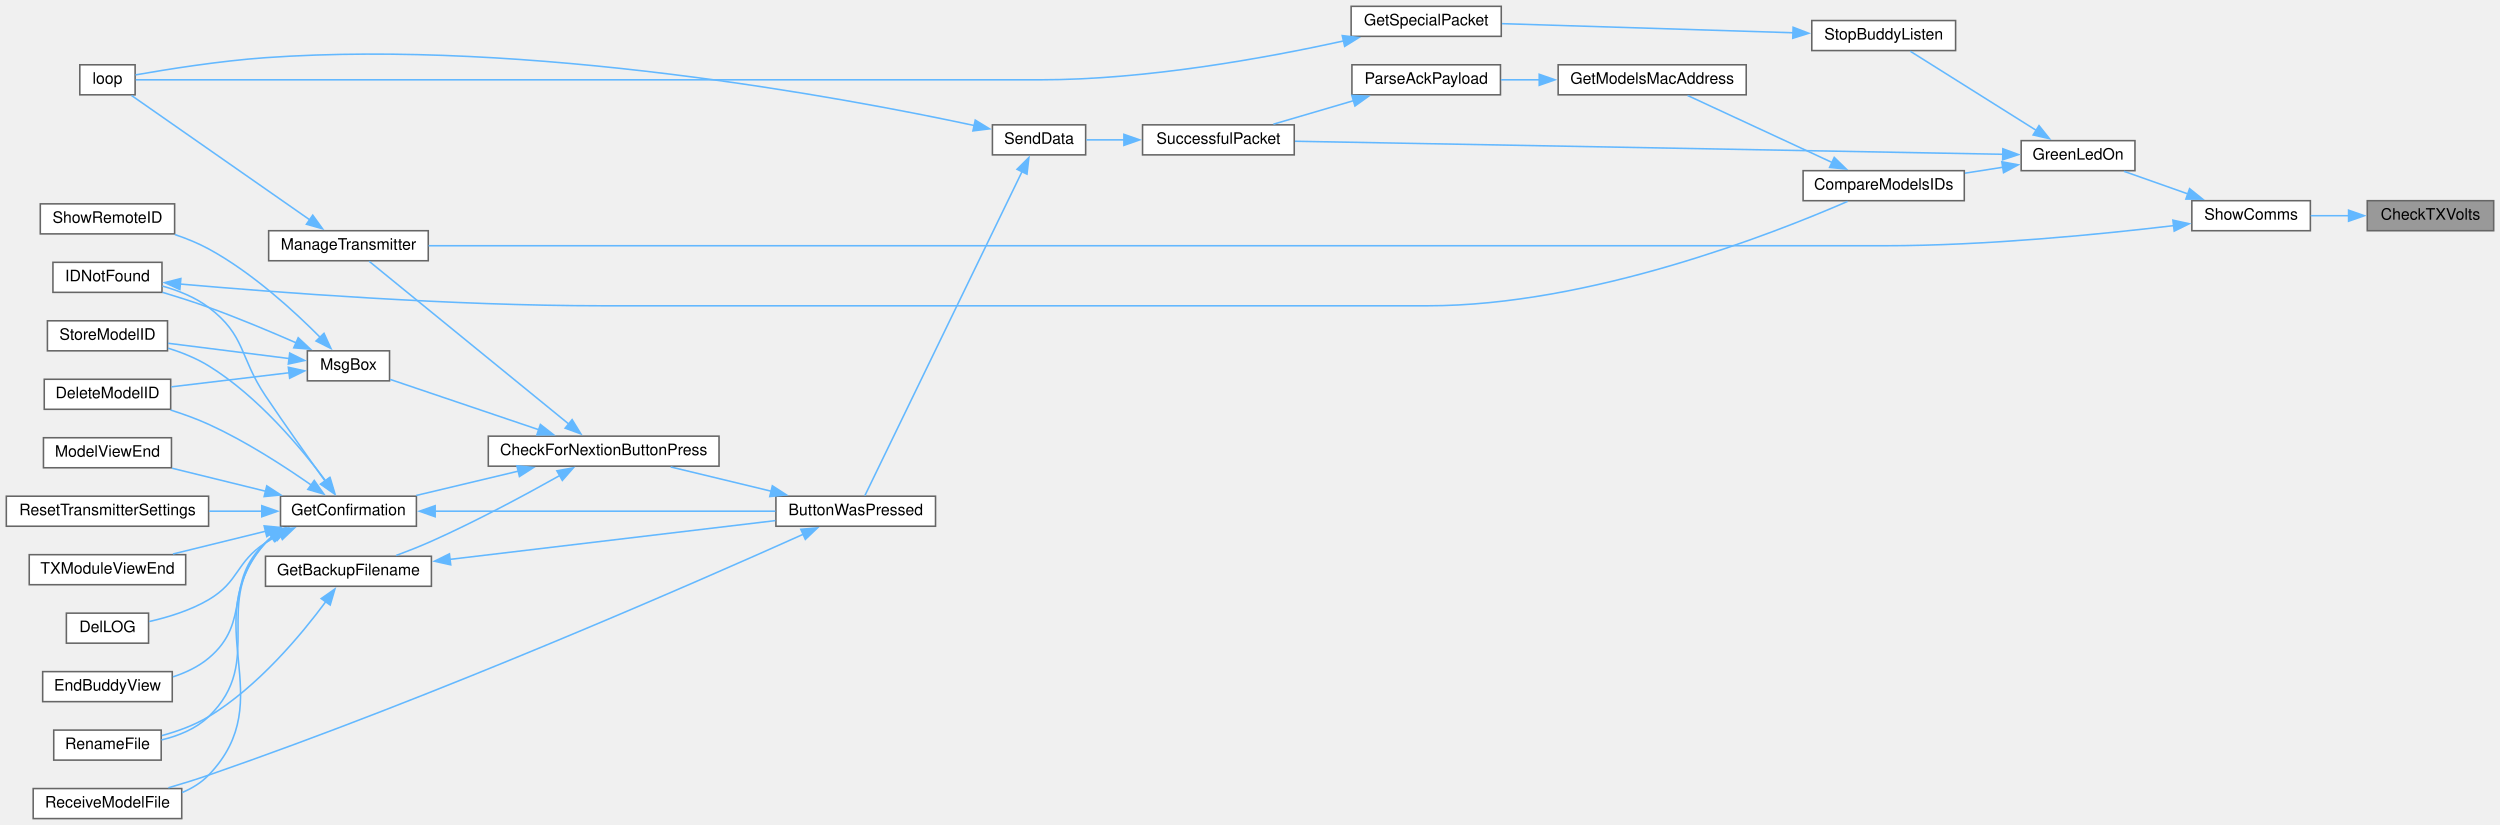
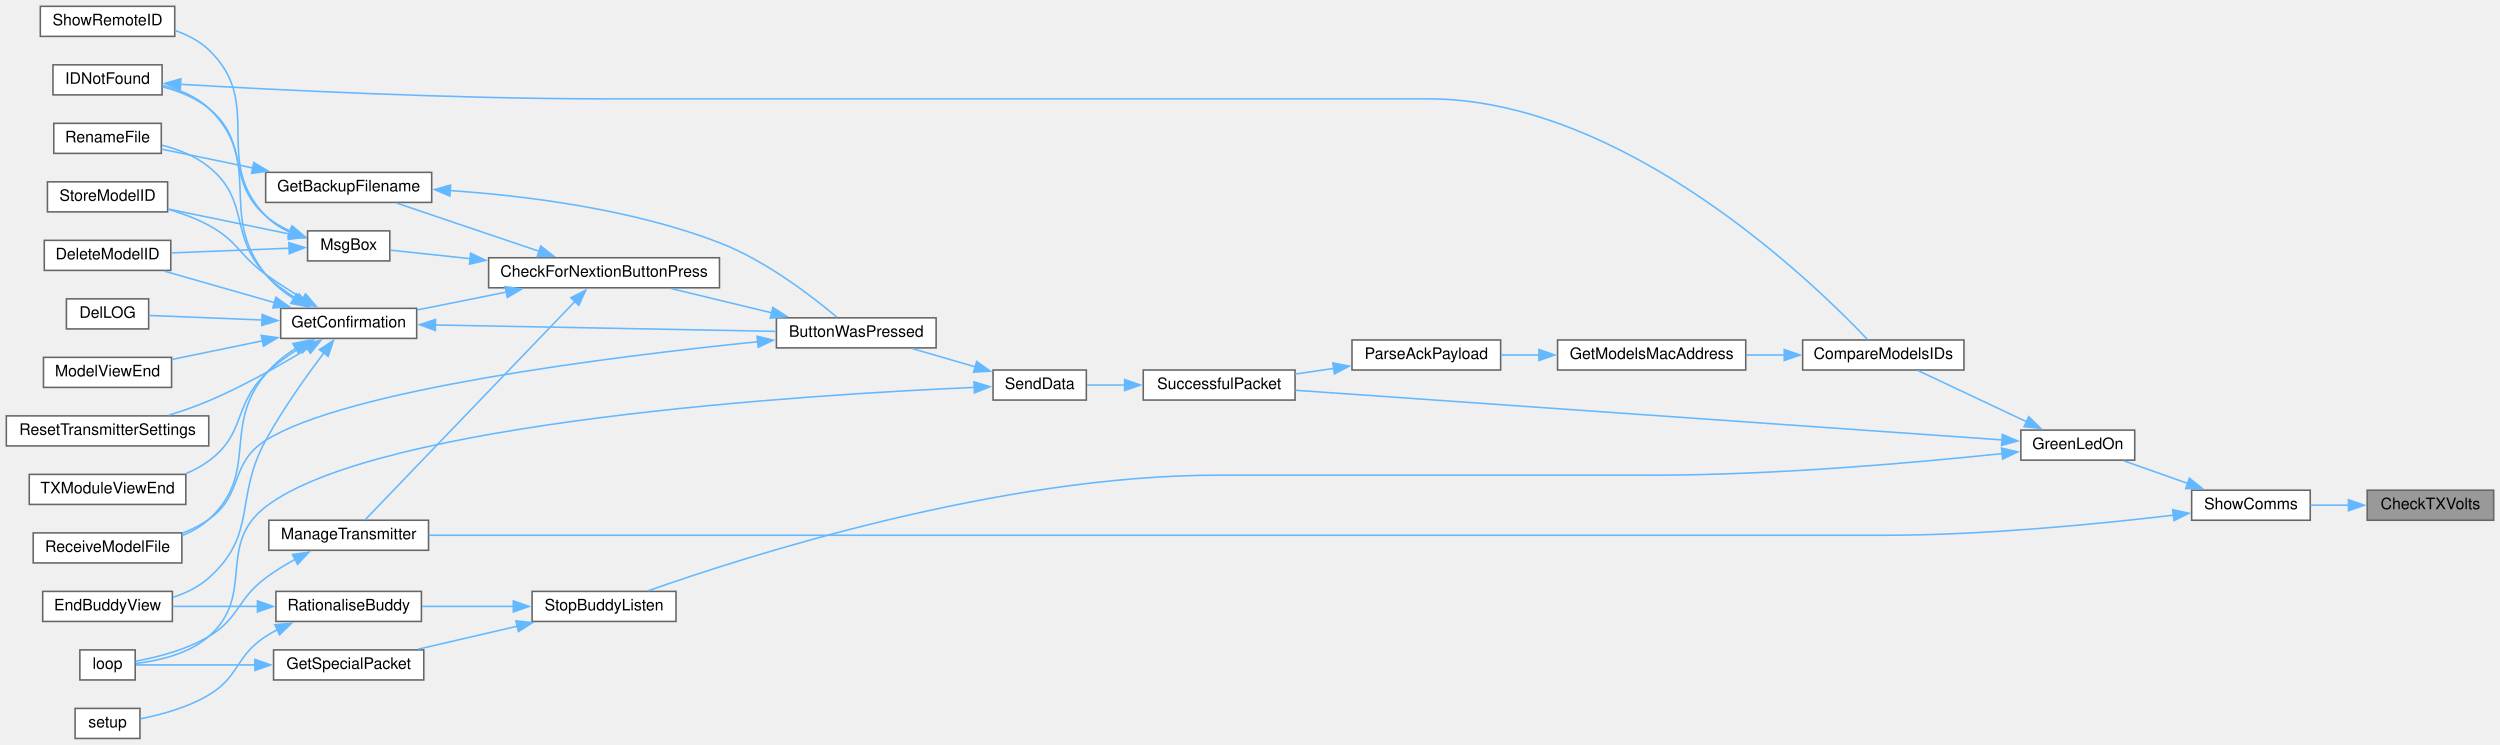
- <svg xmlns="http://www.w3.org/2000/svg" xmlns:xlink="http://www.w3.org/1999/xlink" width="1582pt" height="522pt" viewBox="0.00 0.00 1582.00 522.00">
-   <g id="graph0" class="graph" transform="scale(1 1) rotate(0) translate(4 518)">
+ <svg xmlns="http://www.w3.org/2000/svg" xmlns:xlink="http://www.w3.org/1999/xlink" width="1581pt" height="471pt" viewBox="0.00 0.00 1581.00 471.00">
+   <g id="graph0" class="graph" transform="scale(1 1) rotate(0) translate(4 467)">
    <g id="node1" class="node">
      <g id="a_node1">
        <a xlink:title=" ">
-           <polygon fill="#999999" stroke="#666666" points="1574,-391 1494,-391 1494,-372 1574,-372 1574,-391" />
-           <text text-anchor="middle" x="1534" y="-379" font-family="Helvetica,sans-Serif" font-size="10.00">CheckTXVolts</text>
+           <polygon fill="#999999" stroke="#666666" points="1573,-157 1493,-157 1493,-138 1573,-138 1573,-157" />
+           <text text-anchor="middle" x="1533" y="-145" font-family="Helvetica,sans-Serif" font-size="10.00">CheckTXVolts</text>
        </a>
      </g>
    </g>
    <g id="node2" class="node">
      <g id="a_node2">
        <a xlink:href="TransmitterCode_2src_2main_8cpp.html#a5d3a46c21927cf7a3031a1e68e0b7b48" target="_top" xlink:title="SHOW COMMS.">
-           <polygon fill="white" stroke="#666666" points="1458,-391 1383,-391 1383,-372 1458,-372 1458,-391" />
-           <text text-anchor="middle" x="1420.5" y="-379" font-family="Helvetica,sans-Serif" font-size="10.00">ShowComms</text>
+           <polygon fill="white" stroke="#666666" points="1457,-157 1382,-157 1382,-138 1457,-138 1457,-157" />
+           <text text-anchor="middle" x="1419.5" y="-145" font-family="Helvetica,sans-Serif" font-size="10.00">ShowComms</text>
        </a>
      </g>
    </g>
    <g id="edge1" class="edge">
-       <path fill="none" stroke="#63b8ff" d="M1482.36,-381.5C1474.22,-381.5 1465.94,-381.5 1458.22,-381.5" />
-       <polygon fill="#63b8ff" stroke="#63b8ff" points="1482.18,-385 1492.18,-381.5 1482.18,-378 1482.18,-385" />
+       <path fill="none" stroke="#63b8ff" d="M1481.36,-147.5C1473.22,-147.5 1464.94,-147.5 1457.22,-147.5" />
+       <polygon fill="#63b8ff" stroke="#63b8ff" points="1481.18,-151 1491.18,-147.5 1481.18,-144 1481.18,-151" />
    </g>
    <g id="node3" class="node">
      <g id="a_node3">
        <a xlink:href="TransmitterCode_2src_2main_8cpp.html#a62e53eb9359c32b666e3386d62c57037" target="_top" xlink:title=" ">
-           <polygon fill="white" stroke="#666666" points="1347,-429 1275,-429 1275,-410 1347,-410 1347,-429" />
-           <text text-anchor="middle" x="1311" y="-417" font-family="Helvetica,sans-Serif" font-size="10.00">GreenLedOn</text>
+           <polygon fill="white" stroke="#666666" points="1346,-195 1274,-195 1274,-176 1346,-176 1346,-195" />
+           <text text-anchor="middle" x="1310" y="-183" font-family="Helvetica,sans-Serif" font-size="10.00">GreenLedOn</text>
        </a>
      </g>
    </g>
    <g id="edge2" class="edge">
-       <path fill="none" stroke="#63b8ff" d="M1380.42,-395.32C1367.05,-400.04 1352.38,-405.23 1340.06,-409.58" />
-       <polygon fill="#63b8ff" stroke="#63b8ff" points="1381.57,-398.62 1389.83,-391.99 1379.23,-392.02 1381.57,-398.62" />
+       <path fill="none" stroke="#63b8ff" d="M1379.42,-161.32C1366.05,-166.04 1351.38,-171.23 1339.06,-175.58" />
+       <polygon fill="#63b8ff" stroke="#63b8ff" points="1380.57,-164.62 1388.83,-157.99 1378.23,-158.02 1380.57,-164.62" />
    </g>
    <g id="node23" class="node">
      <g id="a_node23">
        <a xlink:href="TransmitterCode_2src_2main_8cpp.html#a558ea014e230b7caa54ce5a37ad29b22" target="_top" xlink:title=" ">
-           <polygon fill="white" stroke="#666666" points="267,-372 166,-372 166,-353 267,-353 267,-372" />
-           <text text-anchor="middle" x="216.5" y="-360" font-family="Helvetica,sans-Serif" font-size="10.00">ManageTransmitter</text>
-         </a>
-       </g>
-     </g>
-     <g id="edge39" class="edge">
-       <path fill="none" stroke="#63b8ff" d="M1371.6,-375.24C1325.04,-369.7 1252.3,-362.5 1189,-362.5 1189,-362.5 1189,-362.5 536.5,-362.5 441.24,-362.5 329.99,-362.5 267.23,-362.5" />
-       <polygon fill="#63b8ff" stroke="#63b8ff" points="1371,-378.69 1381.35,-376.42 1371.84,-371.74 1371,-378.69" />
+           <polygon fill="white" stroke="#666666" points="267,-138 166,-138 166,-119 267,-119 267,-138" />
+           <text text-anchor="middle" x="216.5" y="-126" font-family="Helvetica,sans-Serif" font-size="10.00">ManageTransmitter</text>
+         </a>
+       </g>
+     </g>
+     <g id="edge42" class="edge">
+       <path fill="none" stroke="#63b8ff" d="M1370.6,-141.24C1324.04,-135.7 1251.3,-128.5 1188,-128.5 1188,-128.5 1188,-128.5 536.5,-128.5 441.24,-128.5 329.99,-128.5 267.23,-128.5" />
+       <polygon fill="#63b8ff" stroke="#63b8ff" points="1370,-144.69 1380.35,-142.42 1370.84,-137.74 1370,-144.69" />
    </g>
    <g id="node4" class="node">
      <g id="a_node4">
        <a xlink:href="ModelMatch_8h.html#af8fe429ceb65bf9d257a2a0f1c63eccb" target="_top" xlink:title=" ">
-           <polygon fill="white" stroke="#666666" points="1239,-410 1137,-410 1137,-391 1239,-391 1239,-410" />
-           <text text-anchor="middle" x="1188" y="-398" font-family="Helvetica,sans-Serif" font-size="10.00">CompareModelsIDs</text>
+           <polygon fill="white" stroke="#666666" points="1238,-252 1136,-252 1136,-233 1238,-233 1238,-252" />
+           <text text-anchor="middle" x="1187" y="-240" font-family="Helvetica,sans-Serif" font-size="10.00">CompareModelsIDs</text>
        </a>
      </g>
    </g>
    <g id="edge3" class="edge">
-       <path fill="none" stroke="#63b8ff" d="M1263.46,-412.19C1255.59,-410.96 1247.39,-409.67 1239.43,-408.42" />
-       <polygon fill="#63b8ff" stroke="#63b8ff" points="1262.76,-415.62 1273.18,-413.72 1263.85,-408.71 1262.76,-415.62" />
+       <path fill="none" stroke="#63b8ff" d="M1277.58,-200.3C1255.93,-210.5 1227.76,-223.77 1208.84,-232.69" />
+       <polygon fill="#63b8ff" stroke="#63b8ff" points="1279,-203.5 1286.55,-196.07 1276.02,-197.17 1279,-203.5" />
    </g>
    <g id="node7" class="node">
      <g id="a_node7">
        <a xlink:href="transceiver_8h.html#a1c11bb6771548de7d96723045b922620" target="_top" xlink:title=" ">
-           <polygon fill="white" stroke="#666666" points="815,-439 719,-439 719,-420 815,-420 815,-439" />
-           <text text-anchor="middle" x="767" y="-427" font-family="Helvetica,sans-Serif" font-size="10.00">SuccessfulPacket</text>
-         </a>
-       </g>
-     </g>
-     <g id="edge38" class="edge">
-       <path fill="none" stroke="#63b8ff" d="M1263.4,-420.36C1161.23,-422.24 918.44,-426.72 815.47,-428.62" />
-       <polygon fill="#63b8ff" stroke="#63b8ff" points="1263.41,-423.86 1273.34,-420.18 1263.28,-416.86 1263.41,-423.86" />
+           <polygon fill="white" stroke="#666666" points="815,-233 719,-233 719,-214 815,-214 815,-233" />
+           <text text-anchor="middle" x="767" y="-221" font-family="Helvetica,sans-Serif" font-size="10.00">SuccessfulPacket</text>
+         </a>
+       </g>
+     </g>
+     <g id="edge41" class="edge">
+       <path fill="none" stroke="#63b8ff" d="M1262.03,-188.8C1159.75,-195.98 917.85,-212.97 815.28,-220.18" />
+       <polygon fill="#63b8ff" stroke="#63b8ff" points="1262.26,-192.29 1271.99,-188.1 1261.77,-185.31 1262.26,-192.29" />
    </g>
    <g id="node27" class="node">
      <g id="a_node27">
        <a xlink:href="BuddyWireless_8h.html#a48deaa676a577a781ebfe3a7c24aa2f5" target="_top" xlink:title=" ">
-           <polygon fill="white" stroke="#666666" points="1233.5,-505 1142.5,-505 1142.5,-486 1233.5,-486 1233.5,-505" />
-           <text text-anchor="middle" x="1188" y="-493" font-family="Helvetica,sans-Serif" font-size="10.00">StopBuddyListen</text>
+           <polygon fill="white" stroke="#666666" points="423.5,-93 332.5,-93 332.5,-74 423.5,-74 423.5,-93" />
+           <text text-anchor="middle" x="378" y="-81" font-family="Helvetica,sans-Serif" font-size="10.00">StopBuddyListen</text>
        </a>
      </g>
    </g>
    <g id="edge35" class="edge">
-       <path fill="none" stroke="#63b8ff" d="M1284.64,-435.43C1260.56,-450.56 1225.12,-472.82 1204.82,-485.56" />
-       <polygon fill="#63b8ff" stroke="#63b8ff" points="1286.29,-438.52 1292.9,-430.24 1282.57,-432.6 1286.29,-438.52" />
+       <path fill="none" stroke="#63b8ff" d="M1262.45,-180.18C1209.14,-174.56 1119.14,-166.5 1041.5,-166.5 1041.5,-166.5 1041.5,-166.5 766,-166.5 627.88,-166.5 468.08,-115.33 405.79,-93.35" />
+       <polygon fill="#63b8ff" stroke="#63b8ff" points="1261.75,-183.63 1272.07,-181.22 1262.5,-176.67 1261.75,-183.63" />
    </g>
    <g id="node5" class="node">
      <g id="a_node5">
        <a xlink:href="ModelMatch_8h.html#a494cb4acb30856d1f53f08df1b80c41b" target="_top" xlink:title=" ">
-           <polygon fill="white" stroke="#666666" points="1101,-477 982,-477 982,-458 1101,-458 1101,-477" />
-           <text text-anchor="middle" x="1041.5" y="-465" font-family="Helvetica,sans-Serif" font-size="10.00">GetModelsMacAddress</text>
+           <polygon fill="white" stroke="#666666" points="1100,-252 981,-252 981,-233 1100,-233 1100,-252" />
+           <text text-anchor="middle" x="1040.5" y="-240" font-family="Helvetica,sans-Serif" font-size="10.00">GetModelsMacAddress</text>
        </a>
      </g>
    </g>
    <g id="edge4" class="edge">
-       <path fill="none" stroke="#63b8ff" d="M1155.32,-415.19C1127.59,-428.05 1088.06,-446.37 1063.91,-457.57" />
-       <polygon fill="#63b8ff" stroke="#63b8ff" points="1156.71,-418.4 1164.31,-411.02 1153.76,-412.05 1156.71,-418.4" />
+       <path fill="none" stroke="#63b8ff" d="M1124.42,-242.5C1116.48,-242.5 1108.37,-242.5 1100.49,-242.5" />
+       <polygon fill="#63b8ff" stroke="#63b8ff" points="1124.35,-246 1134.35,-242.5 1124.35,-239 1124.35,-246" />
    </g>
    <g id="node6" class="node">
      <g id="a_node6">
        <a xlink:href="TransmitterCode_2src_2main_8cpp.html#a694f4f5a0147f4dc29b0bc1a8951547d" target="_top" xlink:title=" ">
-           <polygon fill="white" stroke="#666666" points="945.5,-477 851.5,-477 851.5,-458 945.5,-458 945.5,-477" />
-           <text text-anchor="middle" x="898.5" y="-465" font-family="Helvetica,sans-Serif" font-size="10.00">ParseAckPayload</text>
+           <polygon fill="white" stroke="#666666" points="945,-252 851,-252 851,-233 945,-233 945,-252" />
+           <text text-anchor="middle" x="898" y="-240" font-family="Helvetica,sans-Serif" font-size="10.00">ParseAckPayload</text>
        </a>
      </g>
    </g>
    <g id="edge5" class="edge">
-       <path fill="none" stroke="#63b8ff" d="M970.25,-467.5C961.96,-467.5 953.66,-467.5 945.81,-467.5" />
-       <polygon fill="#63b8ff" stroke="#63b8ff" points="970.01,-471 980.01,-467.5 970.01,-464 970.01,-471" />
+       <path fill="none" stroke="#63b8ff" d="M969.22,-242.5C961.05,-242.5 952.87,-242.5 945.14,-242.5" />
+       <polygon fill="#63b8ff" stroke="#63b8ff" points="969.22,-246 979.22,-242.5 969.22,-239 969.22,-246" />
    </g>
    <g id="edge6" class="edge">
-       <path fill="none" stroke="#63b8ff" d="M852.82,-454.39C836.09,-449.48 817.38,-443.99 801.8,-439.42" />
-       <polygon fill="#63b8ff" stroke="#63b8ff" points="851.44,-457.63 862.02,-457.09 853.41,-450.92 851.44,-457.63" />
+       <path fill="none" stroke="#63b8ff" d="M839.47,-234.03C831.35,-232.83 823.08,-231.61 815.19,-230.45" />
+       <polygon fill="#63b8ff" stroke="#63b8ff" points="838.89,-237.48 849.3,-235.47 839.91,-230.55 838.89,-237.48" />
    </g>
    <g id="node8" class="node">
      <g id="a_node8">
        <a xlink:href="transceiver_8h.html#a049bfb836e7aa4a3a48a1a4bd225fafc" target="_top" xlink:title=" ">
-           <polygon fill="white" stroke="#666666" points="683,-439 624,-439 624,-420 683,-420 683,-439" />
-           <text text-anchor="middle" x="653.5" y="-427" font-family="Helvetica,sans-Serif" font-size="10.00">SendData</text>
+           <polygon fill="white" stroke="#666666" points="683,-233 624,-233 624,-214 683,-214 683,-233" />
+           <text text-anchor="middle" x="653.5" y="-221" font-family="Helvetica,sans-Serif" font-size="10.00">SendData</text>
        </a>
      </g>
    </g>
    <g id="edge7" class="edge">
-       <path fill="none" stroke="#63b8ff" d="M707.39,-429.5C699.07,-429.5 690.83,-429.5 683.43,-429.5" />
-       <polygon fill="#63b8ff" stroke="#63b8ff" points="707.2,-433 717.2,-429.5 707.2,-426 707.2,-433" />
+       <path fill="none" stroke="#63b8ff" d="M707.39,-223.5C699.07,-223.5 690.83,-223.5 683.43,-223.5" />
+       <polygon fill="#63b8ff" stroke="#63b8ff" points="707.2,-227 717.2,-223.5 707.2,-220 707.2,-227" />
    </g>
    <g id="node9" class="node">
      <g id="a_node9">
        <a xlink:href="TransmitterCode_2src_2main_8cpp.html#a804fdbdd5eab4c596bbe8a23eecbe4d5" target="_top" xlink:title=" ">
-           <polygon fill="white" stroke="#666666" points="588,-204 487,-204 487,-185 588,-185 588,-204" />
-           <text text-anchor="middle" x="537.5" y="-192" font-family="Helvetica,sans-Serif" font-size="10.00">ButtonWasPressed</text>
+           <polygon fill="white" stroke="#666666" points="588,-266 487,-266 487,-247 588,-247 588,-266" />
+           <text text-anchor="middle" x="537.5" y="-254" font-family="Helvetica,sans-Serif" font-size="10.00">ButtonWasPressed</text>
        </a>
      </g>
    </g>
    <g id="edge8" class="edge">
-       <path fill="none" stroke="#63b8ff" d="M642.85,-409.61C619.48,-361.42 560.47,-239.79 543.27,-204.34" />
-       <polygon fill="#63b8ff" stroke="#63b8ff" points="639.57,-410.87 647.09,-418.34 645.87,-407.81 639.57,-410.87" />
+       <path fill="none" stroke="#63b8ff" d="M612.75,-235.01C599.78,-238.76 585.49,-242.9 572.95,-246.53" />
+       <polygon fill="#63b8ff" stroke="#63b8ff" points="613.65,-238.39 622.28,-232.25 611.7,-231.67 613.65,-238.39" />
    </g>
    <g id="node24" class="node">
      <g id="a_node24">
        <a xlink:href="TransmitterCode_2src_2main_8cpp.html#ad3cb30894c94eb016e98bdcaa899ac86" target="_top" xlink:title=" ">
-           <polygon fill="white" stroke="#666666" points="81.5,-477 46.5,-477 46.5,-458 81.5,-458 81.5,-477" />
-           <text text-anchor="middle" x="64" y="-465" font-family="Helvetica,sans-Serif" font-size="10.00">loop</text>
+           <polygon fill="white" stroke="#666666" points="81.5,-56 46.5,-56 46.5,-37 81.5,-37 81.5,-56" />
+           <text text-anchor="middle" x="64" y="-44" font-family="Helvetica,sans-Serif" font-size="10.00">loop</text>
        </a>
      </g>
    </g>
    <g id="edge34" class="edge">
-       <path fill="none" stroke="#63b8ff" d="M612.45,-438.58C529.13,-456.4 331.01,-493.25 164,-481.5 134.91,-479.45 101.36,-474.06 81.74,-470.6" />
-       <polygon fill="#63b8ff" stroke="#63b8ff" points="613.15,-442.01 622.18,-436.47 611.66,-435.17 613.15,-442.01" />
+       <path fill="none" stroke="#63b8ff" d="M612.34,-222.03C508.47,-217.5 234.14,-200.57 164,-146.5 132.48,-122.2 157.98,-90.68 128,-64.5 115.15,-53.28 95.73,-49.03 81.85,-47.43" />
+       <polygon fill="#63b8ff" stroke="#63b8ff" points="611.92,-225.52 622.06,-222.44 612.22,-218.53 611.92,-225.52" />
    </g>
    <g id="node10" class="node">
      <g id="a_node10">
        <a xlink:href="Utilities_8h.html#afb7c85cac4aa89fd998ed81c330374d2" target="_top" xlink:title=" ">
-           <polygon fill="white" stroke="#666666" points="451,-242 305,-242 305,-223 451,-223 451,-242" />
-           <text text-anchor="middle" x="378" y="-230" font-family="Helvetica,sans-Serif" font-size="10.00">CheckForNextionButtonPress</text>
+           <polygon fill="white" stroke="#666666" points="451,-304 305,-304 305,-285 451,-285 451,-304" />
+           <text text-anchor="middle" x="378" y="-292" font-family="Helvetica,sans-Serif" font-size="10.00">CheckForNextionButtonPress</text>
        </a>
      </g>
    </g>
    <g id="edge9" class="edge">
-       <path fill="none" stroke="#63b8ff" d="M483.94,-207.18C463.25,-212.17 439.83,-217.82 420.38,-222.52" />
-       <polygon fill="#63b8ff" stroke="#63b8ff" points="484.75,-210.59 493.65,-204.84 483.11,-203.78 484.75,-210.59" />
+       <path fill="none" stroke="#63b8ff" d="M483.94,-269.18C463.25,-274.17 439.83,-279.82 420.38,-284.52" />
+       <polygon fill="#63b8ff" stroke="#63b8ff" points="484.75,-272.59 493.65,-266.84 483.11,-265.78 484.75,-272.59" />
    </g>
    <g id="node19" class="node">
      <g id="a_node19">
        <a xlink:href="ModelExchange_8h.html#ab7c9edf843c732d7fe296564f39bc0dc" target="_top" xlink:title="RECEIVE A MODEL FILE.">
-           <polygon fill="white" stroke="#666666" points="111,-19 17,-19 17,0 111,0 111,-19" />
-           <text text-anchor="middle" x="64" y="-7" font-family="Helvetica,sans-Serif" font-size="10.00">ReceiveModelFile</text>
+           <polygon fill="white" stroke="#666666" points="111,-130 17,-130 17,-111 111,-111 111,-130" />
+           <text text-anchor="middle" x="64" y="-118" font-family="Helvetica,sans-Serif" font-size="10.00">ReceiveModelFile</text>
        </a>
      </g>
    </g>
    <g id="edge33" class="edge">
-       <path fill="none" stroke="#63b8ff" d="M504.59,-180.05C436.38,-149.47 270.95,-76.97 128,-27.5 119.83,-24.67 110.96,-21.94 102.52,-19.49" />
-       <polygon fill="#63b8ff" stroke="#63b8ff" points="502.75,-183.06 513.3,-183.96 505.62,-176.67 502.75,-183.06" />
+       <path fill="none" stroke="#63b8ff" d="M475.2,-250.89C383.21,-241.56 214.83,-220.63 164,-188.5 140.85,-173.87 150.4,-154.24 128,-138.5 122.97,-134.97 117.27,-132.13 111.39,-129.84" />
+       <polygon fill="#63b8ff" stroke="#63b8ff" points="474.76,-254.37 485.06,-251.88 475.46,-247.4 474.76,-254.37" />
    </g>
    <g id="node11" class="node">
      <g id="a_node11">
        <a xlink:href="TransmitterCode_2src_2main_8cpp.html#a641d6dab68ec7b2a8a32492aac55bc1c" target="_top" xlink:title=" ">
-           <polygon fill="white" stroke="#666666" points="269,-166 164,-166 164,-147 269,-147 269,-166" />
-           <text text-anchor="middle" x="216.5" y="-154" font-family="Helvetica,sans-Serif" font-size="10.00">GetBackupFilename</text>
+           <polygon fill="white" stroke="#666666" points="269,-358 164,-358 164,-339 269,-339 269,-358" />
+           <text text-anchor="middle" x="216.5" y="-346" font-family="Helvetica,sans-Serif" font-size="10.00">GetBackupFilename</text>
        </a>
      </g>
    </g>
    <g id="edge10" class="edge">
-       <path fill="none" stroke="#63b8ff" d="M350.39,-217.19C328.83,-205.09 297.45,-188.19 269,-175.5 261.86,-172.32 254.01,-169.22 246.64,-166.49" />
-       <polygon fill="#63b8ff" stroke="#63b8ff" points="348.39,-220.08 358.82,-221.96 351.84,-213.99 348.39,-220.08" />
+       <path fill="none" stroke="#63b8ff" d="M337.1,-308.01C309.06,-317.5 272.19,-329.98 246.84,-338.57" />
+       <polygon fill="#63b8ff" stroke="#63b8ff" points="337.96,-311.41 346.31,-304.89 335.72,-304.78 337.96,-311.41" />
    </g>
    <g id="node13" class="node">
      <g id="a_node13">
        <a xlink:href="TransmitterCode_2src_2main_8cpp.html#a6506bf72e0dd9e9ce480156b47625bff" target="_top" xlink:title=" ">
-           <polygon fill="white" stroke="#666666" points="259.5,-204 173.5,-204 173.5,-185 259.5,-185 259.5,-204" />
-           <text text-anchor="middle" x="216.5" y="-192" font-family="Helvetica,sans-Serif" font-size="10.00">GetConfirmation</text>
+           <polygon fill="white" stroke="#666666" points="259.5,-272 173.5,-272 173.5,-253 259.5,-253 259.5,-272" />
+           <text text-anchor="middle" x="216.5" y="-260" font-family="Helvetica,sans-Serif" font-size="10.00">GetConfirmation</text>
        </a>
      </g>
    </g>
    <g id="edge13" class="edge">
-       <path fill="none" stroke="#63b8ff" d="M324.07,-219.89C303.04,-214.88 279.2,-209.2 259.4,-204.48" />
-       <polygon fill="#63b8ff" stroke="#63b8ff" points="323.08,-223.25 333.62,-222.17 324.7,-216.44 323.08,-223.25" />
+       <path fill="none" stroke="#63b8ff" d="M316.23,-282.31C297.41,-278.53 277.09,-274.45 259.8,-270.99" />
+       <polygon fill="#63b8ff" stroke="#63b8ff" points="315.43,-285.72 325.92,-284.25 316.81,-278.85 315.43,-285.72" />
    </g>
    <g id="edge26" class="edge">
-       <path fill="none" stroke="#63b8ff" d="M356.11,-249.52C322.29,-277.09 256.61,-330.62 229.57,-352.66" />
-       <polygon fill="#63b8ff" stroke="#63b8ff" points="358.04,-252.47 363.58,-243.44 353.61,-247.05 358.04,-252.47" />
+       <path fill="none" stroke="#63b8ff" d="M359.87,-276.67C326.25,-241.68 252.66,-165.09 226.75,-138.13" />
+       <polygon fill="#63b8ff" stroke="#63b8ff" points="357,-278.74 366.45,-283.52 362.05,-273.89 357,-278.74" />
    </g>
    <g id="node25" class="node">
      <g id="a_node25">
        <a xlink:href="TransmitterCode_2src_2main_8cpp.html#a6f5b0f1e4ca75768c16c4dd93f92a8de" target="_top" xlink:title=" ">
-           <polygon fill="white" stroke="#666666" points="242.5,-296 190.5,-296 190.5,-277 242.5,-277 242.5,-296" />
-           <text text-anchor="middle" x="216.5" y="-284" font-family="Helvetica,sans-Serif" font-size="10.00">MsgBox</text>
+           <polygon fill="white" stroke="#666666" points="242.5,-321 190.5,-321 190.5,-302 242.5,-302 242.5,-321" />
+           <text text-anchor="middle" x="216.5" y="-309" font-family="Helvetica,sans-Serif" font-size="10.00">MsgBox</text>
        </a>
      </g>
    </g>
    <g id="edge28" class="edge">
-       <path fill="none" stroke="#63b8ff" d="M336.96,-246.06C307.45,-256.05 268.2,-269.34 242.89,-277.9" />
-       <polygon fill="#63b8ff" stroke="#63b8ff" points="337.96,-249.41 346.31,-242.89 335.72,-242.78 337.96,-249.41" />
+       <path fill="none" stroke="#63b8ff" d="M293.29,-303.42C274.95,-305.38 256.88,-307.3 242.99,-308.78" />
+       <polygon fill="#63b8ff" stroke="#63b8ff" points="293.64,-306.9 303.21,-302.36 292.9,-299.94 293.64,-306.9" />
    </g>
    <g id="edge11" class="edge">
-       <path fill="none" stroke="#63b8ff" d="M280.68,-164.03C341.13,-171.23 431.1,-181.94 486.66,-188.56" />
-       <polygon fill="#63b8ff" stroke="#63b8ff" points="281.22,-160.57 270.88,-162.86 280.39,-167.52 281.22,-160.57" />
+       <path fill="none" stroke="#63b8ff" d="M280.43,-346.5C328.54,-343.22 395.77,-334.82 451,-313.5 480.29,-302.19 509.72,-279.49 525.25,-266.41" />
+       <polygon fill="#63b8ff" stroke="#63b8ff" points="280.52,-342.99 270.75,-347.1 280.95,-349.97 280.52,-342.99" />
    </g>
    <g id="node12" class="node">
      <g id="a_node12">
        <a xlink:href="TransmitterCode_2src_2main_8cpp.html#a9d94366336f1e5fd43edb9c24bec5821" target="_top" xlink:title=" ">
-           <polygon fill="white" stroke="#666666" points="98,-56 30,-56 30,-37 98,-37 98,-56" />
-           <text text-anchor="middle" x="64" y="-44" font-family="Helvetica,sans-Serif" font-size="10.00">RenameFile</text>
+           <polygon fill="white" stroke="#666666" points="98,-389 30,-389 30,-370 98,-370 98,-389" />
+           <text text-anchor="middle" x="64" y="-377" font-family="Helvetica,sans-Serif" font-size="10.00">RenameFile</text>
        </a>
      </g>
    </g>
    <g id="edge12" class="edge">
-       <path fill="none" stroke="#63b8ff" d="M202.23,-137.36C186.75,-116.45 159.27,-83.43 128,-64.5 119.05,-59.08 108.39,-55.23 98.42,-52.52" />
-       <polygon fill="#63b8ff" stroke="#63b8ff" points="199.26,-139.22 207.94,-145.3 204.94,-135.14 199.26,-139.22" />
+       <path fill="none" stroke="#63b8ff" d="M155.99,-360.76C136.3,-364.81 115.11,-369.18 98.13,-372.68" />
+       <polygon fill="#63b8ff" stroke="#63b8ff" points="156.48,-364.23 165.57,-358.78 155.07,-357.37 156.48,-364.23" />
    </g>
    <g id="edge14" class="edge">
-       <path fill="none" stroke="#63b8ff" d="M271.01,-194.5C331.16,-194.5 428.05,-194.5 486.66,-194.5" />
-       <polygon fill="#63b8ff" stroke="#63b8ff" points="271.37,-191 261.37,-194.5 271.37,-198 271.37,-191" />
+       <path fill="none" stroke="#63b8ff" d="M271.01,-261.49C331.16,-260.36 428.05,-258.54 486.66,-257.44" />
+       <polygon fill="#63b8ff" stroke="#63b8ff" points="271.31,-257.99 261.37,-261.67 271.44,-264.99 271.31,-257.99" />
    </g>
    <g id="edge22" class="edge">
-       <path fill="none" stroke="#63b8ff" d="M168.4,-178.51C166.84,-177.27 165.36,-175.94 164,-174.5 128.62,-137.15 165.06,-100.18 128,-64.5 119.97,-56.77 108.85,-52.32 98.19,-49.77" />
-       <polygon fill="#63b8ff" stroke="#63b8ff" points="166.51,-181.46 176.84,-183.82 170.24,-175.53 166.51,-181.46" />
+       <path fill="none" stroke="#63b8ff" d="M183.83,-277.87C176.75,-282.26 169.67,-287.51 164,-293.5 140.49,-318.34 154.57,-339.97 128,-361.5 119.6,-368.3 108.76,-372.54 98.45,-375.17" />
+       <polygon fill="#63b8ff" stroke="#63b8ff" points="185.09,-281.18 192.04,-273.17 181.62,-275.1 185.09,-281.18" />
    </g>
    <g id="node14" class="node">
      <g id="a_node14">
        <a xlink:href="TransmitterCode_2src_2main_8cpp.html#ac45477c637c975e13189e2988c8813b3" target="_top" xlink:title=" ">
-           <polygon fill="white" stroke="#666666" points="104,-278 24,-278 24,-259 104,-259 104,-278" />
-           <text text-anchor="middle" x="64" y="-266" font-family="Helvetica,sans-Serif" font-size="10.00">DeleteModelID</text>
+           <polygon fill="white" stroke="#666666" points="104,-315 24,-315 24,-296 104,-296 104,-315" />
+           <text text-anchor="middle" x="64" y="-303" font-family="Helvetica,sans-Serif" font-size="10.00">DeleteModelID</text>
        </a>
      </g>
    </g>
    <g id="edge15" class="edge">
-       <path fill="none" stroke="#63b8ff" d="M193.04,-210.99C175.9,-222.97 151.34,-238.88 128,-249.5 120.41,-252.95 112.02,-255.98 103.92,-258.55" />
-       <polygon fill="#63b8ff" stroke="#63b8ff" points="194.86,-213.99 200.97,-205.34 190.79,-208.29 194.86,-213.99" />
+       <path fill="none" stroke="#63b8ff" d="M169.64,-275.6C147.24,-282 120.72,-289.58 99.98,-295.51" />
+       <polygon fill="#63b8ff" stroke="#63b8ff" points="170.48,-279 179.14,-272.89 168.56,-272.27 170.48,-279" />
    </g>
    <g id="node15" class="node">
      <g id="a_node15">
        <a xlink:href="TransmitterCode_2src_2main_8cpp.html#a53d438145d004c3b053f245f494f4284" target="_top" xlink:title=" ">
-           <polygon fill="white" stroke="#666666" points="90,-130 38,-130 38,-111 90,-111 90,-130" />
-           <text text-anchor="middle" x="64" y="-118" font-family="Helvetica,sans-Serif" font-size="10.00">DelLOG</text>
+           <polygon fill="white" stroke="#666666" points="90,-278 38,-278 38,-259 90,-259 90,-278" />
+           <text text-anchor="middle" x="64" y="-266" font-family="Helvetica,sans-Serif" font-size="10.00">DelLOG</text>
        </a>
      </g>
    </g>
    <g id="edge16" class="edge">
-       <path fill="none" stroke="#63b8ff" d="M173.26,-179.8C170.05,-178.17 166.92,-176.4 164,-174.5 145.05,-162.14 147.5,-149.97 128,-138.5 116.53,-131.75 102.38,-127.41 90.41,-124.69" />
-       <polygon fill="#63b8ff" stroke="#63b8ff" points="171.78,-182.97 182.33,-183.91 174.67,-176.59 171.78,-182.97" />
+       <path fill="none" stroke="#63b8ff" d="M161.85,-264.64C137.39,-265.61 109.6,-266.72 90.08,-267.5" />
+       <polygon fill="#63b8ff" stroke="#63b8ff" points="161.81,-268.14 171.66,-264.25 161.53,-261.15 161.81,-268.14" />
    </g>
    <g id="node16" class="node">
      <g id="a_node16">
        <a xlink:href="TransmitterCode_2src_2main_8cpp.html#a16c65917a148c7f6c17babf11e977b69" target="_top" xlink:title=" ">
          <polygon fill="white" stroke="#666666" points="105,-93 23,-93 23,-74 105,-74 105,-93" />
          <text text-anchor="middle" x="64" y="-81" font-family="Helvetica,sans-Serif" font-size="10.00">EndBuddyView</text>
        </a>
      </g>
    </g>
    <g id="edge17" class="edge">
-       <path fill="none" stroke="#63b8ff" d="M169.94,-179.16C167.84,-177.73 165.84,-176.18 164,-174.5 137.32,-150.07 155.77,-124.68 128,-101.5 121.54,-96.11 113.55,-92.33 105.45,-89.68" />
-       <polygon fill="#63b8ff" stroke="#63b8ff" points="167.93,-182.04 178.37,-183.88 171.36,-175.94 167.93,-182.04" />
+       <path fill="none" stroke="#63b8ff" d="M200.9,-243.95C189.88,-229.4 174.86,-208.36 164,-188.5 143.93,-151.78 159.23,-129.36 128,-101.5 121.63,-95.82 113.59,-91.92 105.4,-89.25" />
+       <polygon fill="#63b8ff" stroke="#63b8ff" points="197.99,-245.9 206.87,-251.69 203.54,-241.63 197.99,-245.9" />
    </g>
    <g id="node17" class="node">
      <g id="a_node17">
        <a xlink:href="ModelMatch_8h.html#afdd42b1130d38073be1c2025af855879" target="_top" xlink:title=" ">
-           <polygon fill="white" stroke="#666666" points="98.5,-352 29.5,-352 29.5,-333 98.5,-333 98.5,-352" />
-           <text text-anchor="middle" x="64" y="-340" font-family="Helvetica,sans-Serif" font-size="10.00">IDNotFound</text>
+           <polygon fill="white" stroke="#666666" points="98.5,-426 29.5,-426 29.5,-407 98.5,-407 98.5,-426" />
+           <text text-anchor="middle" x="64" y="-414" font-family="Helvetica,sans-Serif" font-size="10.00">IDNotFound</text>
        </a>
      </g>
    </g>
    <g id="edge18" class="edge">
-       <path fill="none" stroke="#63b8ff" d="M201.86,-213.37C191.34,-228.01 176.53,-248.9 164,-267.5 147.47,-292.04 151.62,-305.68 128,-323.5 119.52,-329.9 108.88,-334.15 98.78,-336.98" />
-       <polygon fill="#63b8ff" stroke="#63b8ff" points="204.48,-215.71 207.48,-205.55 198.8,-211.62 204.48,-215.71" />
+       <path fill="none" stroke="#63b8ff" d="M181.94,-278.02C175.3,-282.29 168.89,-287.45 164,-293.5 132.99,-331.87 163.78,-364.53 128,-398.5 120.08,-406.02 109.24,-410.43 98.79,-413.01" />
+       <polygon fill="#63b8ff" stroke="#63b8ff" points="183.44,-281.19 190.35,-273.16 179.94,-275.13 183.44,-281.19" />
    </g>
    <g id="node18" class="node">
      <g id="a_node18">
        <a xlink:href="TransmitterCode_2src_2main_8cpp.html#ae9f91b9da28f2e1e2fb126961f03c31c" target="_top" xlink:title=" ">
          <polygon fill="white" stroke="#666666" points="104.5,-241 23.5,-241 23.5,-222 104.5,-222 104.5,-241" />
          <text text-anchor="middle" x="64" y="-229" font-family="Helvetica,sans-Serif" font-size="10.00">ModelViewEnd</text>
        </a>
      </g>
    </g>
    <g id="edge20" class="edge">
-       <path fill="none" stroke="#63b8ff" d="M164.1,-207.14C144.75,-211.89 123.06,-217.23 104.92,-221.69" />
-       <polygon fill="#63b8ff" stroke="#63b8ff" points="164.82,-210.56 173.7,-204.78 163.15,-203.77 164.82,-210.56" />
+       <path fill="none" stroke="#63b8ff" d="M162.07,-251.49C143.25,-247.62 122.45,-243.33 104.94,-239.73" />
+       <polygon fill="#63b8ff" stroke="#63b8ff" points="161.19,-254.89 171.69,-253.48 162.61,-248.03 161.19,-254.89" />
    </g>
    <g id="edge21" class="edge">
-       <path fill="none" stroke="#63b8ff" d="M168.11,-178.51C166.64,-177.27 165.26,-175.94 164,-174.5 119.63,-123.94 174.65,-75.96 128,-27.5 123.35,-22.66 117.49,-19.1 111.23,-16.48" />
-       <polygon fill="#63b8ff" stroke="#63b8ff" points="165.79,-181.17 176.06,-183.78 169.66,-175.34 165.79,-181.17" />
+       <path fill="none" stroke="#63b8ff" d="M183.33,-246.94C176.27,-242.4 169.32,-236.9 164,-230.5 135.92,-196.75 160.48,-168.04 128,-138.5 123.2,-134.14 117.42,-130.83 111.33,-128.31" />
+       <polygon fill="#63b8ff" stroke="#63b8ff" points="181.18,-249.74 191.58,-251.77 184.72,-243.7 181.18,-249.74" />
    </g>
    <g id="node20" class="node">
      <g id="a_node20">
        <a xlink:href="TransmitterCode_2src_2main_8cpp.html#a5c7f22bae35d5d6df9d54fe79dbb8401" target="_top" xlink:title=" ">
          <polygon fill="white" stroke="#666666" points="128,-204 0,-204 0,-185 128,-185 128,-204" />
          <text text-anchor="middle" x="64" y="-192" font-family="Helvetica,sans-Serif" font-size="10.00">ResetTransmitterSettings</text>
        </a>
      </g>
    </g>
    <g id="edge23" class="edge">
-       <path fill="none" stroke="#63b8ff" d="M161.74,-194.5C150.93,-194.5 139.47,-194.5 128.36,-194.5" />
-       <polygon fill="#63b8ff" stroke="#63b8ff" points="161.66,-198 171.66,-194.5 161.66,-191 161.66,-198" />
+       <path fill="none" stroke="#63b8ff" d="M190.45,-246.54C173.35,-236.13 149.9,-222.8 128,-213.5 120.01,-210.11 111.21,-207.05 102.79,-204.44" />
+       <polygon fill="#63b8ff" stroke="#63b8ff" points="188.58,-249.5 198.93,-251.79 192.27,-243.55 188.58,-249.5" />
    </g>
    <g id="node21" class="node">
      <g id="a_node21">
        <a xlink:href="TransmitterCode_2src_2main_8cpp.html#a3838aa0b33bb22d3b9934da05d2716d8" target="_top" xlink:title=" ">
-           <polygon fill="white" stroke="#666666" points="102,-315 26,-315 26,-296 102,-296 102,-315" />
-           <text text-anchor="middle" x="64" y="-303" font-family="Helvetica,sans-Serif" font-size="10.00">StoreModelID</text>
+           <polygon fill="white" stroke="#666666" points="102,-352 26,-352 26,-333 102,-333 102,-352" />
+           <text text-anchor="middle" x="64" y="-340" font-family="Helvetica,sans-Serif" font-size="10.00">StoreModelID</text>
        </a>
      </g>
    </g>
    <g id="edge24" class="edge">
-       <path fill="none" stroke="#63b8ff" d="M202.18,-213.56C186.66,-234.39 159.14,-267.34 128,-286.5 120.22,-291.29 111.15,-294.94 102.35,-297.7" />
-       <polygon fill="#63b8ff" stroke="#63b8ff" points="204.87,-215.8 207.91,-205.65 199.21,-211.69 204.87,-215.8" />
+       <path fill="none" stroke="#63b8ff" d="M187.58,-278.14C179.78,-282.82 171.41,-288.14 164,-293.5 146.89,-305.88 146.58,-314.48 128,-324.5 120.09,-328.77 111.06,-332.11 102.36,-334.7" />
+       <polygon fill="#63b8ff" stroke="#63b8ff" points="189.22,-281.23 196.08,-273.16 185.68,-275.19 189.22,-281.23" />
    </g>
    <g id="node22" class="node">
      <g id="a_node22">
        <a xlink:href="TransmitterCode_2src_2main_8cpp.html#a3c55ef7c23759a89a86f6519569c4f7a" target="_top" xlink:title=" ">
          <polygon fill="white" stroke="#666666" points="113.5,-167 14.5,-167 14.5,-148 113.5,-148 113.5,-167" />
          <text text-anchor="middle" x="64" y="-155" font-family="Helvetica,sans-Serif" font-size="10.00">TXModuleViewEnd</text>
        </a>
      </g>
    </g>
    <g id="edge25" class="edge">
-       <path fill="none" stroke="#63b8ff" d="M164.19,-181.88C145,-177.17 123.51,-171.88 105.44,-167.44" />
-       <polygon fill="#63b8ff" stroke="#63b8ff" points="163.15,-185.23 173.7,-184.22 164.82,-178.44 163.15,-185.23" />
+       <path fill="none" stroke="#63b8ff" d="M185.78,-247.08C178.2,-242.36 170.39,-236.74 164,-230.5 143.1,-210.09 151.52,-192.82 128,-175.5 123.6,-172.26 118.64,-169.61 113.48,-167.43" />
+       <polygon fill="#63b8ff" stroke="#63b8ff" points="183.79,-249.97 194.19,-251.99 187.32,-243.92 183.79,-249.97" />
    </g>
    <g id="edge19" class="edge">
-       <path fill="none" stroke="#63b8ff" d="M110.1,-338.26C170.72,-332.94 281.88,-324.5 377,-324.5 899.5,-324.5 899.5,-324.5 899.5,-324.5 1001.72,-324.5 1117.8,-369.96 1165.16,-390.56" />
-       <polygon fill="#63b8ff" stroke="#63b8ff" points="109.82,-334.77 100.17,-339.15 110.45,-341.75 109.82,-334.77" />
+       <path fill="none" stroke="#63b8ff" d="M110.12,-413.68C170.78,-410.13 281.97,-404.5 377,-404.5 899,-404.5 899,-404.5 899,-404.5 1023.73,-404.5 1144.15,-287.02 1177.15,-252.15" />
+       <polygon fill="#63b8ff" stroke="#63b8ff" points="109.97,-410.18 100.2,-414.26 110.39,-417.17 109.97,-410.18" />
    </g>
    <g id="edge27" class="edge">
-       <path fill="none" stroke="#63b8ff" d="M191.97,-378.91C160.37,-400.97 105.17,-439.48 79.23,-457.57" />
-       <polygon fill="#63b8ff" stroke="#63b8ff" points="193.9,-381.84 200.1,-373.24 189.9,-376.1 193.9,-381.84" />
+       <path fill="none" stroke="#63b8ff" d="M182.83,-113.37C176.36,-109.83 169.79,-105.82 164,-101.5 145.61,-87.78 147.69,-76.27 128,-64.5 113.65,-55.92 95,-51.26 81.73,-48.85" />
+       <polygon fill="#63b8ff" stroke="#63b8ff" points="180.95,-116.34 191.44,-117.83 184.17,-110.12 180.95,-116.34" />
    </g>
    <g id="edge29" class="edge">
-       <path fill="none" stroke="#63b8ff" d="M179.16,-282.15C156.58,-279.45 127.57,-275.98 104.44,-273.22" />
-       <polygon fill="#63b8ff" stroke="#63b8ff" points="178.46,-285.6 188.81,-283.31 179.29,-278.64 178.46,-285.6" />
+       <path fill="none" stroke="#63b8ff" d="M178.85,-310.04C156.32,-309.14 127.46,-307.99 104.44,-307.07" />
+       <polygon fill="#63b8ff" stroke="#63b8ff" points="178.67,-313.53 188.8,-310.44 178.94,-306.54 178.67,-313.53" />
    </g>
    <g id="edge30" class="edge">
-       <path fill="none" stroke="#63b8ff" d="M183.66,-300.94C167.2,-308.15 146.71,-316.75 128,-323.5 118.65,-326.88 108.38,-330.15 98.89,-333" />
-       <polygon fill="#63b8ff" stroke="#63b8ff" points="184.71,-304.3 192.44,-297.05 181.88,-297.9 184.71,-304.3" />
+       <path fill="none" stroke="#63b8ff" d="M179.46,-320.9C173.89,-323.41 168.5,-326.56 164,-330.5 138.26,-353.01 154.57,-376.97 128,-398.5 119.69,-405.23 108.99,-409.45 98.78,-412.09" />
+       <polygon fill="#63b8ff" stroke="#63b8ff" points="180.7,-324.18 188.8,-317.36 178.21,-317.63 180.7,-324.18" />
    </g>
    <g id="edge32" class="edge">
-       <path fill="none" stroke="#63b8ff" d="M179.18,-291.09C155.94,-294.02 125.87,-297.82 102.42,-300.78" />
-       <polygon fill="#63b8ff" stroke="#63b8ff" points="179.33,-294.59 188.81,-289.87 178.45,-287.65 179.33,-294.59" />
+       <path fill="none" stroke="#63b8ff" d="M179.18,-318.98C155.94,-323.77 125.87,-329.96 102.42,-334.79" />
+       <polygon fill="#63b8ff" stroke="#63b8ff" points="179.74,-322.44 188.83,-316.99 178.33,-315.58 179.74,-322.44" />
    </g>
    <g id="node26" class="node">
      <g id="a_node26">
        <a xlink:href="ModelExchange_8h.html#ac36bdea2efcd030a336293af16f5dc09" target="_top" xlink:title=" ">
-           <polygon fill="white" stroke="#666666" points="106.5,-389 21.5,-389 21.5,-370 106.5,-370 106.5,-389" />
-           <text text-anchor="middle" x="64" y="-377" font-family="Helvetica,sans-Serif" font-size="10.00">ShowRemoteID</text>
+           <polygon fill="white" stroke="#666666" points="106.5,-463 21.5,-463 21.5,-444 106.5,-444 106.5,-463" />
+           <text text-anchor="middle" x="64" y="-451" font-family="Helvetica,sans-Serif" font-size="10.00">ShowRemoteID</text>
        </a>
      </g>
    </g>
    <g id="edge31" class="edge">
-       <path fill="none" stroke="#63b8ff" d="M198.85,-304.28C182.32,-320.97 155.54,-345.54 128,-360.5 121.37,-364.1 113.98,-367.1 106.65,-369.58" />
-       <polygon fill="#63b8ff" stroke="#63b8ff" points="201.02,-307.08 205.45,-297.45 195.99,-302.21 201.02,-307.08" />
+       <path fill="none" stroke="#63b8ff" d="M179.67,-319.97C173.89,-322.6 168.37,-326.03 164,-330.5 129.52,-365.79 163.78,-401.53 128,-435.5 122.14,-441.06 114.69,-444.92 106.97,-447.6" />
+       <polygon fill="#63b8ff" stroke="#63b8ff" points="180.61,-323.36 188.76,-316.59 178.17,-316.8 180.61,-323.36" />
    </g>
    <g id="node28" class="node">
      <g id="a_node28">
        <a xlink:href="BuddyWireless_8h.html#a6b6be9f7d9ac75c161d1dc492961bebf" target="_top" xlink:title=" ">
-           <polygon fill="white" stroke="#666666" points="946,-514 851,-514 851,-495 946,-495 946,-514" />
-           <text text-anchor="middle" x="898.5" y="-502" font-family="Helvetica,sans-Serif" font-size="10.00">GetSpecialPacket</text>
+           <polygon fill="white" stroke="#666666" points="264,-56 169,-56 169,-37 264,-37 264,-56" />
+           <text text-anchor="middle" x="216.5" y="-44" font-family="Helvetica,sans-Serif" font-size="10.00">GetSpecialPacket</text>
        </a>
      </g>
    </g>
    <g id="edge36" class="edge">
-       <path fill="none" stroke="#63b8ff" d="M1130.69,-497.26C1076.95,-498.95 996.9,-501.45 946.49,-503.03" />
-       <polygon fill="#63b8ff" stroke="#63b8ff" points="1130.68,-500.76 1140.57,-496.95 1130.46,-493.77 1130.68,-500.76" />
+       <path fill="none" stroke="#63b8ff" d="M323.19,-71.02C302.72,-66.27 279.69,-60.93 260.36,-56.44" />
+       <polygon fill="#63b8ff" stroke="#63b8ff" points="322.25,-74.39 332.78,-73.24 323.83,-67.57 322.25,-74.39" />
+     </g>
+     <g id="node29" class="node">
+       <g id="a_node29">
+         <a xlink:href="TransmitterCode_2src_2main_8cpp.html#aa65533089f2afae4789e1f1882ec78ad" target="_top" xlink:title=" ">
+           <polygon fill="white" stroke="#666666" points="262.5,-93 170.5,-93 170.5,-74 262.5,-74 262.5,-93" />
+           <text text-anchor="middle" x="216.5" y="-81" font-family="Helvetica,sans-Serif" font-size="10.00">RationaliseBuddy</text>
+         </a>
+       </g>
+     </g>
+     <g id="edge38" class="edge">
+       <path fill="none" stroke="#63b8ff" d="M320.65,-83.5C301.7,-83.5 280.83,-83.5 262.85,-83.5" />
+       <polygon fill="#63b8ff" stroke="#63b8ff" points="320.63,-87 330.63,-83.5 320.63,-80 320.63,-87" />
    </g>
    <g id="edge37" class="edge">
-       <path fill="none" stroke="#63b8ff" d="M846.13,-492.07C797.19,-481.32 721.27,-467.5 654.5,-467.5 654.5,-467.5 654.5,-467.5 377,-467.5 264.33,-467.5 128.78,-467.5 81.91,-467.5" />
-       <polygon fill="#63b8ff" stroke="#63b8ff" points="845.37,-495.48 855.89,-494.25 846.9,-488.65 845.37,-495.48" />
+       <path fill="none" stroke="#63b8ff" d="M157.36,-46.5C130.35,-46.5 100.23,-46.5 81.95,-46.5" />
+       <polygon fill="#63b8ff" stroke="#63b8ff" points="157.19,-50 167.19,-46.5 157.19,-43 157.19,-50" />
+     </g>
+     <g id="edge39" class="edge">
+       <path fill="none" stroke="#63b8ff" d="M158.88,-83.5C141.05,-83.5 121.72,-83.5 105.26,-83.5" />
+       <polygon fill="#63b8ff" stroke="#63b8ff" points="158.83,-87 168.83,-83.5 158.83,-80 158.83,-87" />
+     </g>
+     <g id="node30" class="node">
+       <g id="a_node30">
+         <a xlink:href="TransmitterCode_2src_2main_8cpp.html#a17699f358cf9f7c3155a9c5daf8ff13c" target="_top" xlink:title=" ">
+           <polygon fill="white" stroke="#666666" points="84.5,-19 43.5,-19 43.5,0 84.5,0 84.5,-19" />
+           <text text-anchor="middle" x="64" y="-7" font-family="Helvetica,sans-Serif" font-size="10.00">setup</text>
+         </a>
+       </g>
+     </g>
+     <g id="edge40" class="edge">
+       <path fill="none" stroke="#63b8ff" d="M171.5,-68.83C168.9,-67.49 166.38,-66.04 164,-64.5 144.76,-52 147.69,-39.27 128,-27.5 114.72,-19.56 97.77,-14.98 84.8,-12.43" />
+       <polygon fill="#63b8ff" stroke="#63b8ff" points="169.84,-71.92 180.39,-72.89 172.75,-65.55 169.84,-71.92" />
    </g>
  </g>
</svg>
